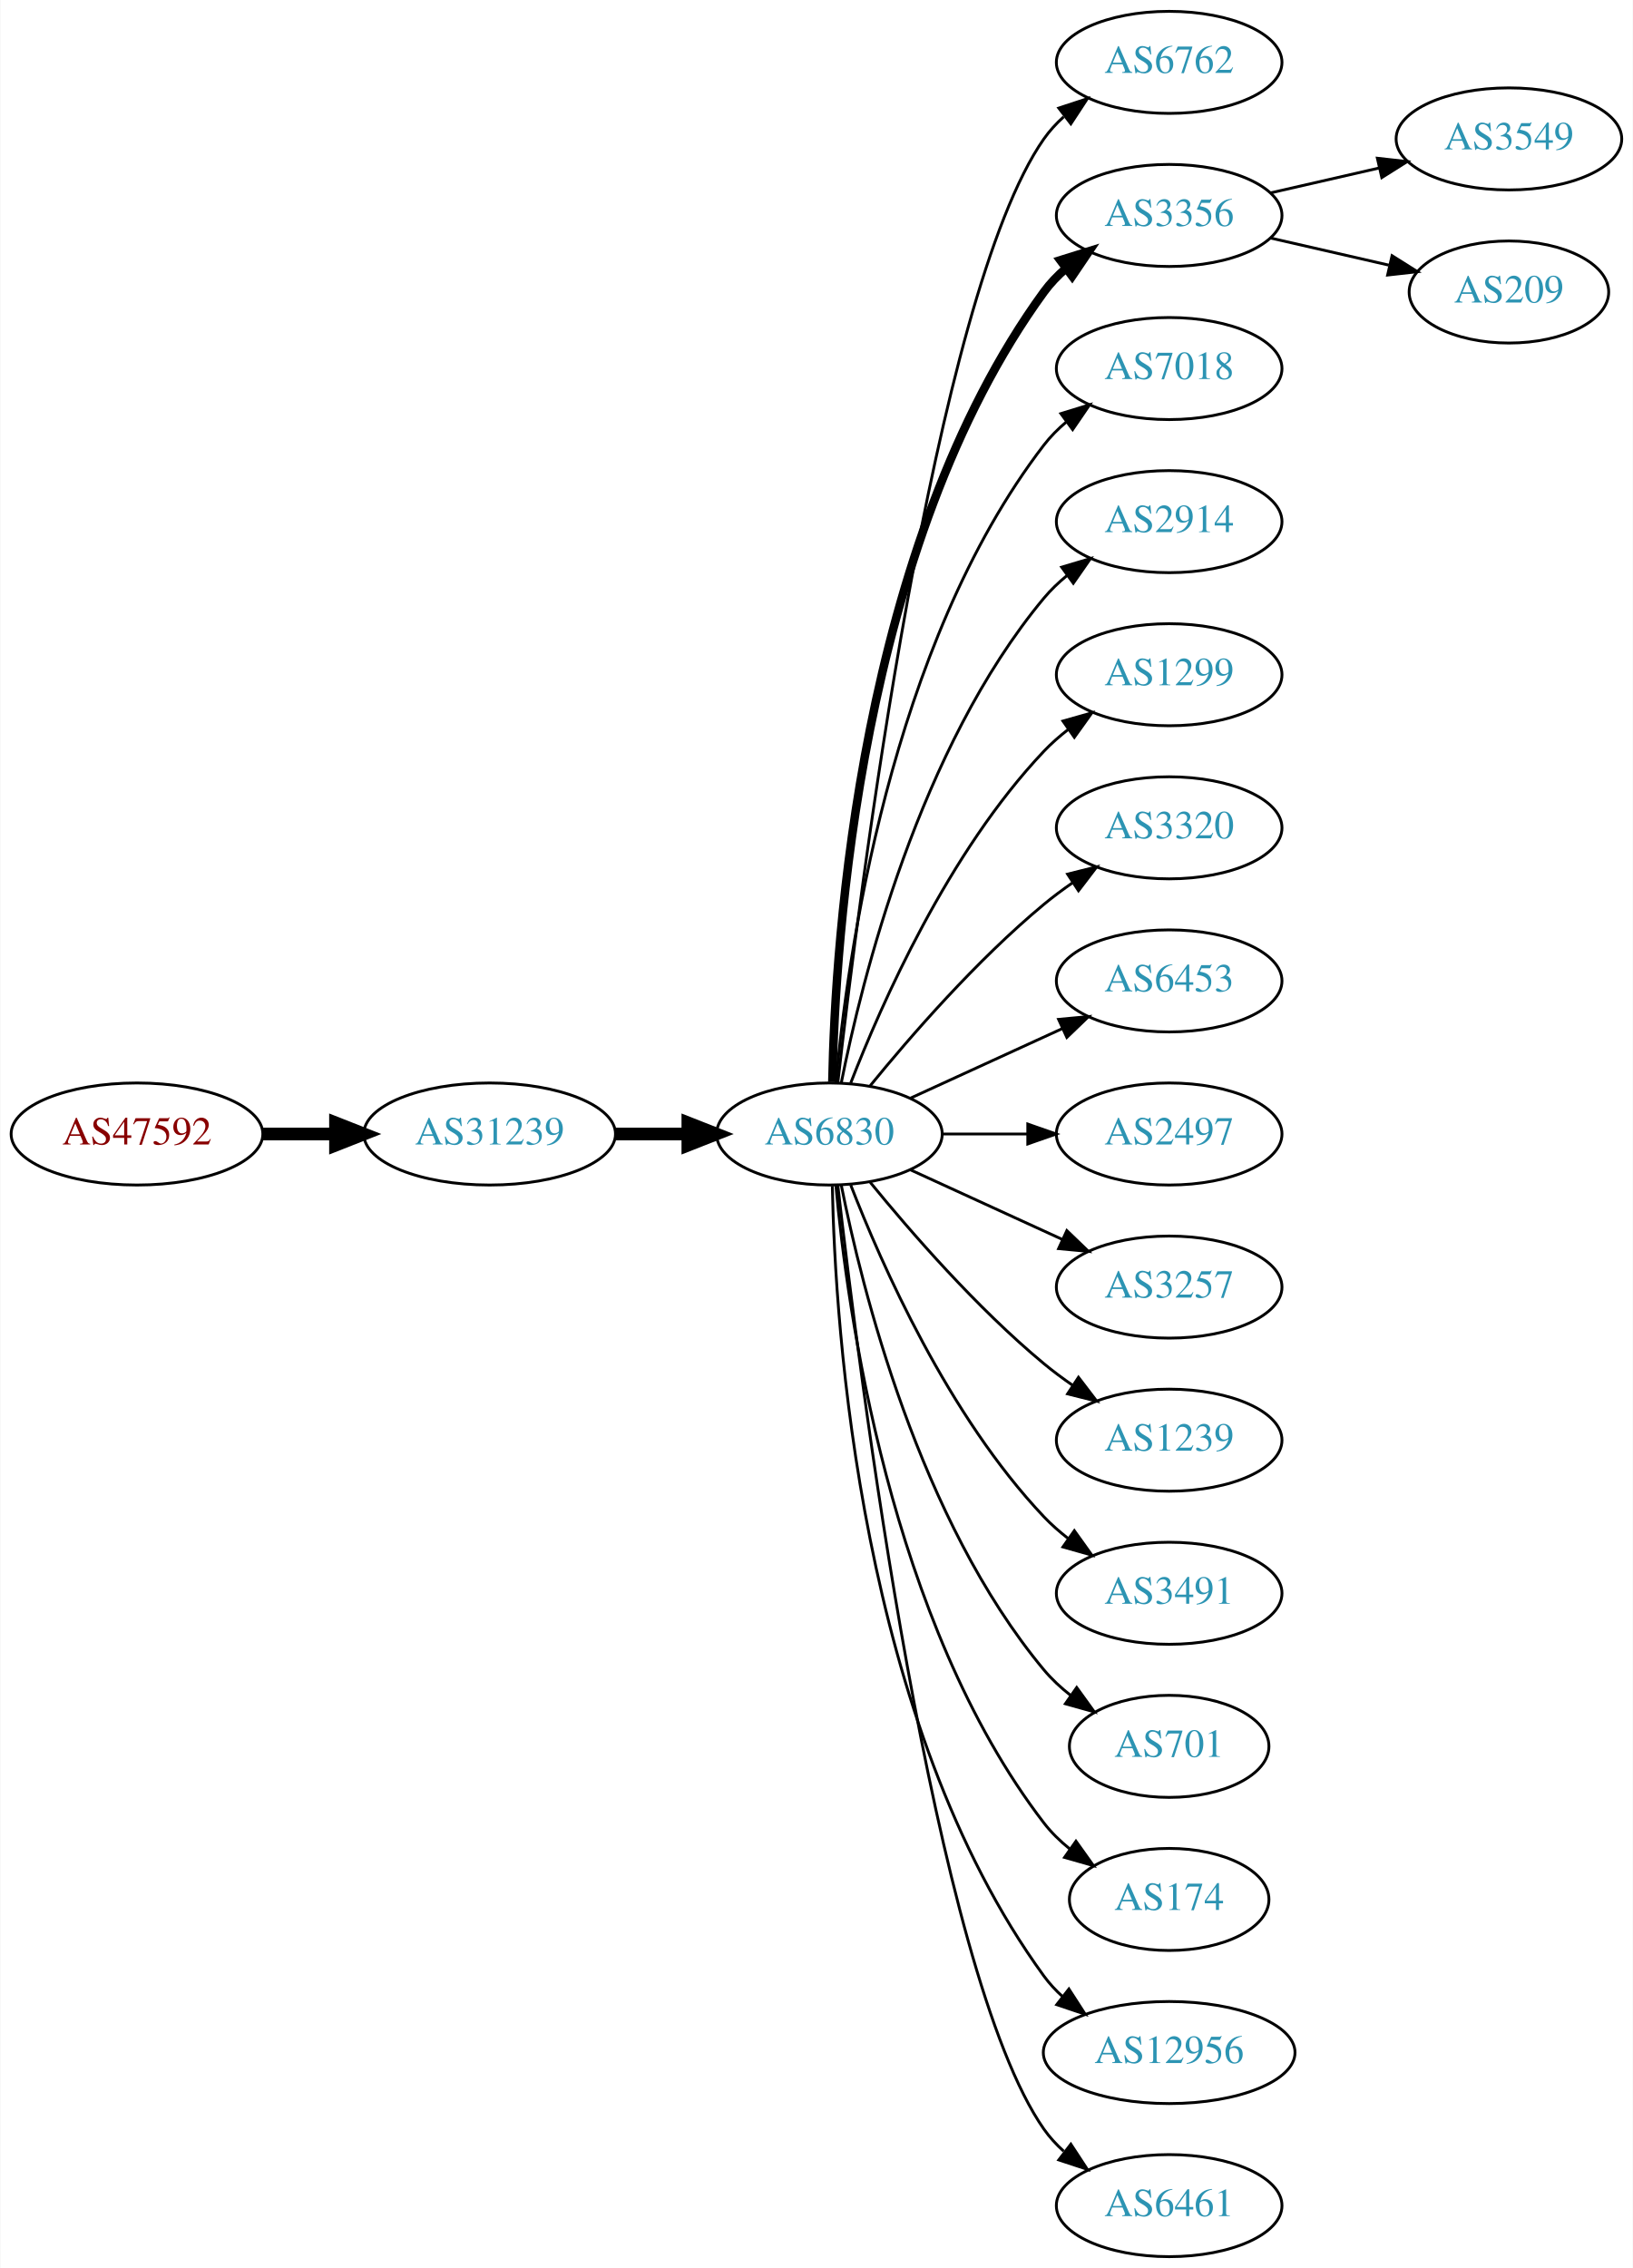
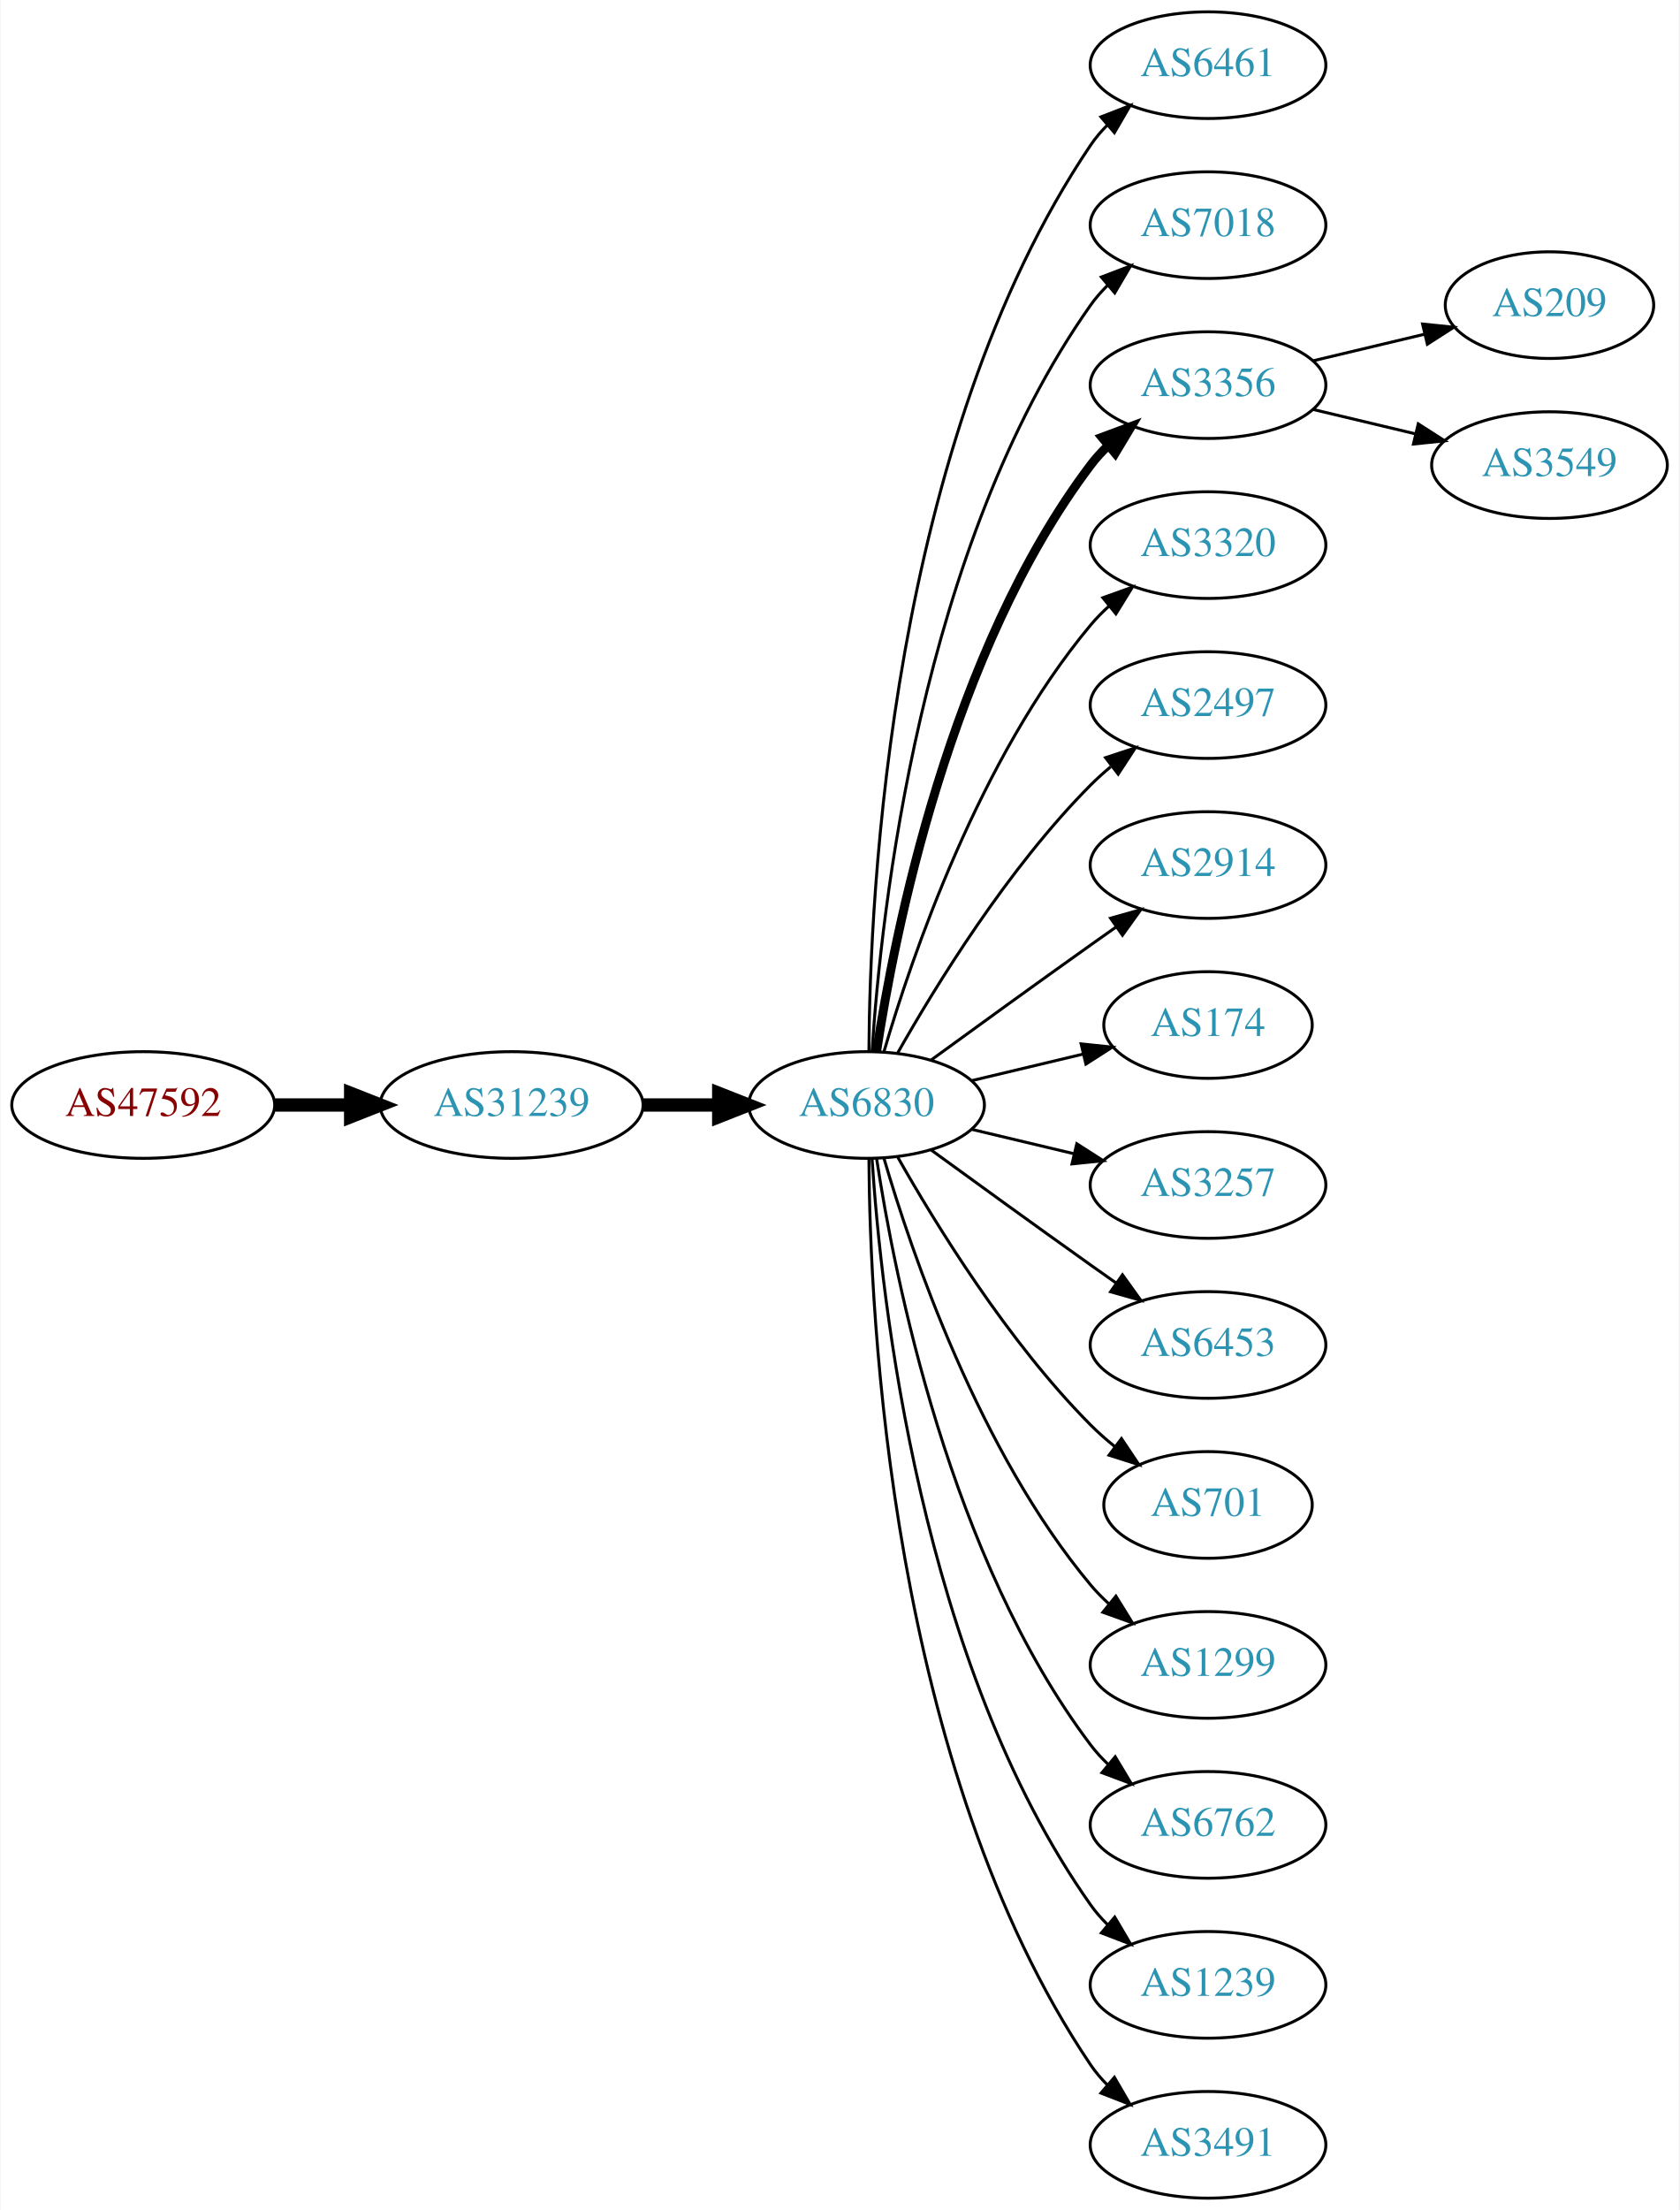
- <svg xmlns="http://www.w3.org/2000/svg" xmlns:xlink="http://www.w3.org/1999/xlink" width="576pt" height="800pt" viewBox="0.00 0.00 575.76 800.00">
-   <g id="graph0" class="graph" transform="scale(1 1) rotate(0) translate(4 796)">
-     <polygon fill="white" stroke="none" points="-4,4 -4,-796 571.762,-796 571.762,4 -4,4" />
+ <svg xmlns="http://www.w3.org/2000/svg" xmlns:xlink="http://www.w3.org/1999/xlink" width="567pt" height="746pt" viewBox="0.00 0.00 566.66 746.00">
+   <g id="graph0" class="graph" transform="scale(1 1) rotate(0) translate(4 742)">
+     <polygon fill="white" stroke="none" points="-4,4 -4,-742 562.663,-742 562.663,4 -4,4" />
    <g id="node1" class="node">
      <g id="a_node1">
        <a xlink:href="/asn/47592" xlink:title="AS47592 ~ AZISTA GmbH [AT]">
-           <ellipse fill="#ffffff" stroke="black" cx="44.196" cy="-396" rx="44.393" ry="18" />
-           <text text-anchor="middle" x="44.196" y="-392.3" font-family="Times,serif" font-size="14.00" fill="#880000">AS47592</text>
+           <ellipse fill="#ffffff" stroke="black" cx="44.196" cy="-369" rx="44.393" ry="18" />
+           <text text-anchor="middle" x="44.196" y="-365.3" font-family="Times,serif" font-size="14.00" fill="#880000">AS47592</text>
        </a>
      </g>
    </g>
    <g id="node2" class="node">
      <g id="a_node2">
        <a xlink:href="/asn/31239" xlink:title="AS31239 ~ -- Funknetz / VIX [AT]">
-           <ellipse fill="#ffffff" stroke="black" cx="168.588" cy="-396" rx="44.393" ry="18" />
-           <text text-anchor="middle" x="168.588" y="-392.3" font-family="Times,serif" font-size="14.00" fill="#2c94b3">AS31239</text>
+           <ellipse fill="#ffffff" stroke="black" cx="168.588" cy="-369" rx="44.393" ry="18" />
+           <text text-anchor="middle" x="168.588" y="-365.3" font-family="Times,serif" font-size="14.00" fill="#2c94b3">AS31239</text>
        </a>
      </g>
    </g>
    <g id="edge1" class="edge">
-       <path fill="none" stroke="black" stroke-width="4.5" d="M88.692,-396C96.898,-396 105.569,-396 114.041,-396" />
-       <polygon fill="black" stroke="black" stroke-width="4.5" points="114.233,-399.938 124.233,-396 114.233,-392.063 114.233,-399.938" />
+       <path fill="none" stroke="black" stroke-width="4.5" d="M88.692,-369C96.898,-369 105.569,-369 114.041,-369" />
+       <polygon fill="black" stroke="black" stroke-width="4.5" points="114.233,-372.938 124.233,-369 114.233,-365.063 114.233,-372.938" />
    </g>
    <g id="node3" class="node">
      <g id="a_node3">
        <a xlink:href="/asn/6830" xlink:title="AS6830 ~ LGI-UPC [AT]">
-           <ellipse fill="#ffffff" stroke="black" cx="288.431" cy="-396" rx="39.794" ry="18" />
-           <text text-anchor="middle" x="288.431" y="-392.3" font-family="Times,serif" font-size="14.00" fill="#2c94b3">AS6830</text>
+           <ellipse fill="#ffffff" stroke="black" cx="288.431" cy="-369" rx="39.794" ry="18" />
+           <text text-anchor="middle" x="288.431" y="-365.3" font-family="Times,serif" font-size="14.00" fill="#2c94b3">AS6830</text>
        </a>
      </g>
    </g>
    <g id="edge2" class="edge">
-       <path fill="none" stroke="black" stroke-width="4.5" d="M212.799,-396C221.112,-396 229.875,-396 238.357,-396" />
-       <polygon fill="black" stroke="black" stroke-width="4.5" points="238.516,-399.938 248.516,-396 238.516,-392.063 238.516,-399.938" />
+       <path fill="none" stroke="black" stroke-width="4.5" d="M212.799,-369C221.112,-369 229.875,-369 238.357,-369" />
+       <polygon fill="black" stroke="black" stroke-width="4.5" points="238.516,-372.938 248.516,-369 238.516,-365.063 238.516,-372.938" />
    </g>
    <g id="node4" class="node">
      <g id="a_node4">
-         <a xlink:href="/asn/6762" xlink:title="AS6762 ~ TELECOM ITALIA SPARKLE S.p.A. [IT]">
-           <ellipse fill="#ffffff" stroke="black" cx="408.273" cy="-774" rx="39.794" ry="18" />
-           <text text-anchor="middle" x="408.273" y="-770.3" font-family="Times,serif" font-size="14.00" fill="#2c94b3">AS6762</text>
+         <a xlink:href="/asn/6461" xlink:title="AS6461 ~ Zayo Bandwidth [US]">
+           <ellipse fill="#ffffff" stroke="black" cx="403.724" cy="-720" rx="39.794" ry="18" />
+           <text text-anchor="middle" x="403.724" y="-716.3" font-family="Times,serif" font-size="14.00" fill="#2c94b3">AS6461</text>
        </a>
      </g>
    </g>
    <g id="edge3" class="edge">
-       <path fill="none" stroke="black" d="M291.401,-414.101C298.629,-477.928 325.307,-691.628 364.077,-747 366.056,-749.825 368.434,-752.416 371.044,-754.779" />
-       <polygon fill="black" stroke="black" points="369.337,-757.881 379.402,-761.188 373.596,-752.326 369.337,-757.881" />
+       <path fill="none" stroke="black" d="M289.228,-387.265C289.508,-439.599 296.424,-592.764 364.077,-693 365.708,-695.417 367.634,-697.684 369.741,-699.796" />
+       <polygon fill="black" stroke="black" points="367.559,-702.536 377.434,-706.373 372.107,-697.215 367.559,-702.536" />
    </g>
    <g id="node5" class="node">
      <g id="a_node5">
-         <a xlink:href="/asn/3356" xlink:title="AS3356 ~ Level 3 Parent, LLC [US]">
-           <ellipse fill="#ffffff" stroke="black" cx="408.273" cy="-720" rx="39.794" ry="18" />
-           <text text-anchor="middle" x="408.273" y="-716.3" font-family="Times,serif" font-size="14.00" fill="#2c94b3">AS3356</text>
+         <a xlink:href="/asn/7018" xlink:title="AS7018 ~ AT&amp;T Services, Inc. [US]">
+           <ellipse fill="#ffffff" stroke="black" cx="403.724" cy="-666" rx="39.794" ry="18" />
+           <text text-anchor="middle" x="403.724" y="-662.3" font-family="Times,serif" font-size="14.00" fill="#2c94b3">AS7018</text>
        </a>
      </g>
    </g>
    <g id="edge4" class="edge">
-       <path fill="none" stroke="black" stroke-width="3" d="M289.463,-414.337C290.436,-464.079 299.155,-603.806 364.077,-693 366.289,-696.039 368.957,-698.813 371.869,-701.326" />
-       <polygon fill="black" stroke="black" stroke-width="3" points="369.887,-704.214 380,-707.373 374.064,-698.597 369.887,-704.214" />
+       <path fill="none" stroke="black" d="M290.286,-387.185C293.28,-433.425 306.526,-557.589 364.077,-639 365.76,-641.381 367.724,-643.622 369.856,-645.716" />
+       <polygon fill="black" stroke="black" points="367.702,-648.478 377.599,-652.259 372.22,-643.132 367.702,-648.478" />
    </g>
    <g id="node6" class="node">
      <g id="a_node6">
-         <a xlink:href="/asn/7018" xlink:title="AS7018 ~ AT&amp;T Services, Inc. [US]">
-           <ellipse fill="#ffffff" stroke="black" cx="408.273" cy="-666" rx="39.794" ry="18" />
-           <text text-anchor="middle" x="408.273" y="-662.3" font-family="Times,serif" font-size="14.00" fill="#2c94b3">AS7018</text>
+         <a xlink:href="/asn/3356" xlink:title="AS3356 ~ Level 3 Parent, LLC [US]">
+           <ellipse fill="#ffffff" stroke="black" cx="403.724" cy="-612" rx="39.794" ry="18" />
+           <text text-anchor="middle" x="403.724" y="-608.3" font-family="Times,serif" font-size="14.00" fill="#2c94b3">AS3356</text>
        </a>
      </g>
    </g>
    <g id="edge5" class="edge">
-       <path fill="none" stroke="black" d="M290.715,-414.117C294.613,-457.332 309.63,-568.131 364.077,-639 366.367,-641.981 369.087,-644.716 372.032,-647.205" />
-       <polygon fill="black" stroke="black" points="370.078,-650.113 380.208,-653.218 374.225,-644.473 370.078,-650.113" />
+       <path fill="none" stroke="black" stroke-width="3" d="M291.808,-386.986C297.781,-426.422 316.492,-521.995 364.077,-585 365.835,-587.327 367.851,-589.529 370.021,-591.596" />
+       <polygon fill="black" stroke="black" stroke-width="3" points="367.905,-594.389 377.833,-598.088 372.379,-589.005 367.905,-594.389" />
    </g>
    <g id="node7" class="node">
      <g id="a_node7">
-         <a xlink:href="/asn/2914" xlink:title="AS2914 ~ NTT America, Inc. [US]">
-           <ellipse fill="#ffffff" stroke="black" cx="408.273" cy="-612" rx="39.794" ry="18" />
-           <text text-anchor="middle" x="408.273" y="-608.3" font-family="Times,serif" font-size="14.00" fill="#2c94b3">AS2914</text>
+         <a xlink:href="/asn/3320" xlink:title="AS3320 ~ DTAG [DE]">
+           <ellipse fill="#ffffff" stroke="black" cx="403.724" cy="-558" rx="39.794" ry="18" />
+           <text text-anchor="middle" x="403.724" y="-554.3" font-family="Times,serif" font-size="14.00" fill="#2c94b3">AS3320</text>
        </a>
      </g>
    </g>
    <g id="edge6" class="edge">
-       <path fill="none" stroke="black" d="M292.629,-414.073C299.793,-450.141 320.067,-532.125 364.077,-585 366.482,-587.889 369.278,-590.563 372.271,-593.013" />
-       <polygon fill="black" stroke="black" points="370.359,-595.95 380.514,-598.973 374.461,-590.277 370.359,-595.95" />
+       <path fill="none" stroke="black" d="M294.305,-387.002C303.619,-418.844 326.435,-485.981 364.077,-531 365.948,-533.237 368.046,-535.374 370.272,-537.396" />
+       <polygon fill="black" stroke="black" points="368.216,-540.234 378.191,-543.804 372.619,-534.793 368.216,-540.234" />
    </g>
    <g id="node8" class="node">
      <g id="a_node8">
-         <a xlink:href="/asn/1299" xlink:title="AS1299 ~ Telia Carrier [EU]">
-           <ellipse fill="#ffffff" stroke="black" cx="408.273" cy="-558" rx="39.794" ry="18" />
-           <text text-anchor="middle" x="408.273" y="-554.3" font-family="Times,serif" font-size="14.00" fill="#2c94b3">AS1299</text>
+         <a xlink:href="/asn/2497" xlink:title="AS2497 ~ Internet Initiative Japan Inc. [JP]">
+           <ellipse fill="#ffffff" stroke="black" cx="403.724" cy="-504" rx="39.794" ry="18" />
+           <text text-anchor="middle" x="403.724" y="-500.3" font-family="Times,serif" font-size="14.00" fill="#2c94b3">AS2497</text>
        </a>
      </g>
    </g>
    <g id="edge7" class="edge">
-       <path fill="none" stroke="black" d="M295.954,-413.994C306.704,-441.728 330.362,-495.429 364.077,-531 366.663,-533.728 369.581,-536.294 372.649,-538.677" />
-       <polygon fill="black" stroke="black" points="370.803,-541.658 380.997,-544.543 374.827,-535.93 370.803,-541.658" />
+       <path fill="none" stroke="black" d="M298.891,-386.49C311.672,-409.096 336.105,-448.886 364.077,-477 366.188,-479.121 368.484,-481.188 370.87,-483.171" />
+       <polygon fill="black" stroke="black" points="369.122,-486.242 379.185,-489.556 373.385,-480.69 369.122,-486.242" />
    </g>
    <g id="node9" class="node">
      <g id="a_node9">
-         <a xlink:href="/asn/3320" xlink:title="AS3320 ~ DTAG [DE]">
-           <ellipse fill="#ffffff" stroke="black" cx="408.273" cy="-504" rx="39.794" ry="18" />
-           <text text-anchor="middle" x="408.273" y="-500.3" font-family="Times,serif" font-size="14.00" fill="#2c94b3">AS3320</text>
+         <a xlink:href="/asn/2914" xlink:title="AS2914 ~ NTT America, Inc. [US]">
+           <ellipse fill="#ffffff" stroke="black" cx="403.724" cy="-450" rx="39.794" ry="18" />
+           <text text-anchor="middle" x="403.724" y="-446.3" font-family="Times,serif" font-size="14.00" fill="#2c94b3">AS2914</text>
        </a>
      </g>
    </g>
    <g id="edge8" class="edge">
-       <path fill="none" stroke="black" d="M302.85,-413.065C316.964,-430.375 340.379,-457.345 364.077,-477 367.294,-479.668 370.794,-482.27 374.365,-484.741" />
-       <polygon fill="black" stroke="black" points="372.442,-487.666 382.721,-490.236 376.288,-481.817 372.442,-487.666" />
+       <path fill="none" stroke="black" d="M310.279,-384.222C325.213,-395.091 345.827,-410.025 364.077,-423 366.898,-425.005 369.841,-427.085 372.789,-429.159" />
+       <polygon fill="black" stroke="black" points="370.816,-432.05 381.013,-434.926 374.835,-426.319 370.816,-432.05" />
    </g>
    <g id="node10" class="node">
      <g id="a_node10">
-         <a xlink:href="/asn/6453" xlink:title="AS6453 ~ TATA COMMUNICATIONS (AMERICA) INC [US]">
-           <ellipse fill="#ffffff" stroke="black" cx="408.273" cy="-450" rx="39.794" ry="18" />
-           <text text-anchor="middle" x="408.273" y="-446.3" font-family="Times,serif" font-size="14.00" fill="#2c94b3">AS6453</text>
+         <a xlink:href="/asn/174" xlink:title="AS174 ~ Cogent Communications [US]">
+           <ellipse fill="#ffffff" stroke="black" cx="403.724" cy="-396" rx="35.194" ry="18" />
+           <text text-anchor="middle" x="403.724" y="-392.3" font-family="Times,serif" font-size="14.00" fill="#2c94b3">AS174</text>
        </a>
      </g>
    </g>
    <g id="edge9" class="edge">
-       <path fill="none" stroke="black" d="M317.06,-408.661C333.017,-415.973 353.287,-425.261 370.57,-433.181" />
-       <polygon fill="black" stroke="black" points="369.269,-436.435 379.818,-437.419 372.185,-430.071 369.269,-436.435" />
+       <path fill="none" stroke="black" d="M324.038,-377.248C335.833,-380.058 349.137,-383.229 361.405,-386.153" />
+       <polygon fill="black" stroke="black" points="360.871,-389.624 371.41,-388.537 362.494,-382.814 360.871,-389.624" />
    </g>
    <g id="node11" class="node">
      <g id="a_node11">
-         <a xlink:href="/asn/2497" xlink:title="AS2497 ~ Internet Initiative Japan Inc. [JP]">
-           <ellipse fill="#ffffff" stroke="black" cx="408.273" cy="-396" rx="39.794" ry="18" />
-           <text text-anchor="middle" x="408.273" y="-392.3" font-family="Times,serif" font-size="14.00" fill="#2c94b3">AS2497</text>
+         <a xlink:href="/asn/3257" xlink:title="AS3257 ~ GTT [DE]">
+           <ellipse fill="#ffffff" stroke="black" cx="403.724" cy="-342" rx="39.794" ry="18" />
+           <text text-anchor="middle" x="403.724" y="-338.3" font-family="Times,serif" font-size="14.00" fill="#2c94b3">AS3257</text>
        </a>
      </g>
    </g>
    <g id="edge10" class="edge">
-       <path fill="none" stroke="black" d="M328.343,-396C337.897,-396 348.246,-396 358.209,-396" />
-       <polygon fill="black" stroke="black" points="358.402,-399.5 368.402,-396 358.402,-392.5 358.402,-399.5" />
+       <path fill="none" stroke="black" d="M324.038,-360.752C334.909,-358.162 347.064,-355.265 358.506,-352.538" />
+       <polygon fill="black" stroke="black" points="359.412,-355.92 368.328,-350.197 357.789,-349.111 359.412,-355.92" />
    </g>
    <g id="node12" class="node">
      <g id="a_node12">
-         <a xlink:href="/asn/3257" xlink:title="AS3257 ~ GTT [DE]">
-           <ellipse fill="#ffffff" stroke="black" cx="408.273" cy="-342" rx="39.794" ry="18" />
-           <text text-anchor="middle" x="408.273" y="-338.3" font-family="Times,serif" font-size="14.00" fill="#2c94b3">AS3257</text>
+         <a xlink:href="/asn/6453" xlink:title="AS6453 ~ TATA COMMUNICATIONS (AMERICA) INC [US]">
+           <ellipse fill="#ffffff" stroke="black" cx="403.724" cy="-288" rx="39.794" ry="18" />
+           <text text-anchor="middle" x="403.724" y="-284.3" font-family="Times,serif" font-size="14.00" fill="#2c94b3">AS6453</text>
        </a>
      </g>
    </g>
    <g id="edge11" class="edge">
-       <path fill="none" stroke="black" d="M317.06,-383.339C333.017,-376.027 353.287,-366.739 370.57,-358.819" />
-       <polygon fill="black" stroke="black" points="372.185,-361.929 379.818,-354.581 369.269,-355.565 372.185,-361.929" />
+       <path fill="none" stroke="black" d="M310.279,-353.778C325.213,-342.909 345.827,-327.975 364.077,-315 366.898,-312.995 369.841,-310.915 372.789,-308.841" />
+       <polygon fill="black" stroke="black" points="374.835,-311.681 381.013,-303.074 370.816,-305.95 374.835,-311.681" />
    </g>
    <g id="node13" class="node">
      <g id="a_node13">
-         <a xlink:href="/asn/1239" xlink:title="AS1239 ~ Sprint [US]">
-           <ellipse fill="#ffffff" stroke="black" cx="408.273" cy="-288" rx="39.794" ry="18" />
-           <text text-anchor="middle" x="408.273" y="-284.3" font-family="Times,serif" font-size="14.00" fill="#2c94b3">AS1239</text>
+         <a xlink:href="/asn/701" xlink:title="AS701 ~ UUNET [US]">
+           <ellipse fill="#ffffff" stroke="black" cx="403.724" cy="-234" rx="35.194" ry="18" />
+           <text text-anchor="middle" x="403.724" y="-230.3" font-family="Times,serif" font-size="14.00" fill="#2c94b3">AS701</text>
        </a>
      </g>
    </g>
    <g id="edge12" class="edge">
-       <path fill="none" stroke="black" d="M302.85,-378.935C316.964,-361.625 340.379,-334.655 364.077,-315 367.294,-312.332 370.794,-309.73 374.365,-307.259" />
-       <polygon fill="black" stroke="black" points="376.288,-310.183 382.721,-301.764 372.442,-304.334 376.288,-310.183" />
+       <path fill="none" stroke="black" d="M298.891,-351.51C311.672,-328.904 336.105,-289.114 364.077,-261 366.578,-258.487 369.338,-256.051 372.199,-253.739" />
+       <polygon fill="black" stroke="black" points="374.5,-256.389 380.396,-247.587 370.298,-250.79 374.5,-256.389" />
    </g>
    <g id="node14" class="node">
      <g id="a_node14">
-         <a xlink:href="/asn/3491" xlink:title="AS3491 ~ PCCW Global, Inc. [US]">
-           <ellipse fill="#ffffff" stroke="black" cx="408.273" cy="-234" rx="39.794" ry="18" />
-           <text text-anchor="middle" x="408.273" y="-230.3" font-family="Times,serif" font-size="14.00" fill="#2c94b3">AS3491</text>
+         <a xlink:href="/asn/1299" xlink:title="AS1299 ~ Telia Carrier [EU]">
+           <ellipse fill="#ffffff" stroke="black" cx="403.724" cy="-180" rx="39.794" ry="18" />
+           <text text-anchor="middle" x="403.724" y="-176.3" font-family="Times,serif" font-size="14.00" fill="#2c94b3">AS1299</text>
        </a>
      </g>
    </g>
    <g id="edge13" class="edge">
-       <path fill="none" stroke="black" d="M295.954,-378.006C306.704,-350.272 330.362,-296.571 364.077,-261 366.663,-258.272 369.581,-255.706 372.649,-253.323" />
-       <polygon fill="black" stroke="black" points="374.827,-256.07 380.997,-247.457 370.803,-250.342 374.827,-256.07" />
+       <path fill="none" stroke="black" d="M294.305,-350.998C303.619,-319.156 326.435,-252.019 364.077,-207 365.948,-204.763 368.046,-202.626 370.272,-200.604" />
+       <polygon fill="black" stroke="black" points="372.619,-203.207 378.191,-194.196 368.216,-197.766 372.619,-203.207" />
    </g>
    <g id="node15" class="node">
      <g id="a_node15">
-         <a xlink:href="/asn/701" xlink:title="AS701 ~ UUNET [US]">
-           <ellipse fill="#ffffff" stroke="black" cx="408.273" cy="-180" rx="35.194" ry="18" />
-           <text text-anchor="middle" x="408.273" y="-176.3" font-family="Times,serif" font-size="14.00" fill="#2c94b3">AS701</text>
+         <a xlink:href="/asn/6762" xlink:title="AS6762 ~ TELECOM ITALIA SPARKLE S.p.A. [IT]">
+           <ellipse fill="#ffffff" stroke="black" cx="403.724" cy="-126" rx="39.794" ry="18" />
+           <text text-anchor="middle" x="403.724" y="-122.3" font-family="Times,serif" font-size="14.00" fill="#2c94b3">AS6762</text>
        </a>
      </g>
    </g>
    <g id="edge14" class="edge">
-       <path fill="none" stroke="black" d="M292.629,-377.927C299.793,-341.859 320.067,-259.875 364.077,-207 366.814,-203.712 370.059,-200.702 373.522,-197.983" />
-       <polygon fill="black" stroke="black" points="375.659,-200.761 381.863,-192.173 371.658,-195.017 375.659,-200.761" />
+       <path fill="none" stroke="black" d="M291.808,-351.014C297.781,-311.578 316.492,-216.005 364.077,-153 365.835,-150.673 367.851,-148.471 370.021,-146.404" />
+       <polygon fill="black" stroke="black" points="372.379,-148.995 377.833,-139.912 367.905,-143.611 372.379,-148.995" />
    </g>
    <g id="node16" class="node">
      <g id="a_node16">
-         <a xlink:href="/asn/174" xlink:title="AS174 ~ Cogent Communications [US]">
-           <ellipse fill="#ffffff" stroke="black" cx="408.273" cy="-126" rx="35.194" ry="18" />
-           <text text-anchor="middle" x="408.273" y="-122.3" font-family="Times,serif" font-size="14.00" fill="#2c94b3">AS174</text>
+         <a xlink:href="/asn/1239" xlink:title="AS1239 ~ Sprint [US]">
+           <ellipse fill="#ffffff" stroke="black" cx="403.724" cy="-72" rx="39.794" ry="18" />
+           <text text-anchor="middle" x="403.724" y="-68.3" font-family="Times,serif" font-size="14.00" fill="#2c94b3">AS1239</text>
        </a>
      </g>
    </g>
    <g id="edge15" class="edge">
-       <path fill="none" stroke="black" d="M290.715,-377.883C294.613,-334.668 309.63,-223.869 364.077,-153 366.684,-149.607 369.848,-146.533 373.265,-143.777" />
-       <polygon fill="black" stroke="black" points="375.403,-146.552 381.557,-137.927 371.368,-140.832 375.403,-146.552" />
+       <path fill="none" stroke="black" d="M290.286,-350.815C293.28,-304.575 306.526,-180.411 364.077,-99 365.76,-96.619 367.724,-94.378 369.856,-92.284" />
+       <polygon fill="black" stroke="black" points="372.22,-94.868 377.599,-85.74 367.702,-89.522 372.22,-94.868" />
    </g>
    <g id="node17" class="node">
      <g id="a_node17">
-         <a xlink:href="/asn/12956" xlink:title="AS12956 ~ TELXIUS [ES]">
-           <ellipse fill="#ffffff" stroke="black" cx="408.273" cy="-72" rx="44.393" ry="18" />
-           <text text-anchor="middle" x="408.273" y="-68.3" font-family="Times,serif" font-size="14.00" fill="#2c94b3">AS12956</text>
+         <a xlink:href="/asn/3491" xlink:title="AS3491 ~ PCCW Global, Inc. [US]">
+           <ellipse fill="#ffffff" stroke="black" cx="403.724" cy="-18" rx="39.794" ry="18" />
+           <text text-anchor="middle" x="403.724" y="-14.3" font-family="Times,serif" font-size="14.00" fill="#2c94b3">AS3491</text>
        </a>
      </g>
    </g>
    <g id="edge16" class="edge">
-       <path fill="none" stroke="black" d="M289.463,-377.663C290.436,-327.921 299.155,-188.194 364.077,-99 366.003,-96.354 368.274,-93.91 370.751,-91.663" />
-       <polygon fill="black" stroke="black" points="372.913,-94.415 378.658,-85.513 368.616,-88.889 372.913,-94.415" />
+       <path fill="none" stroke="black" d="M289.228,-350.735C289.508,-298.401 296.424,-145.236 364.077,-45 365.708,-42.583 367.634,-40.316 369.741,-38.204" />
+       <polygon fill="black" stroke="black" points="372.107,-40.785 377.434,-31.627 367.559,-35.464 372.107,-40.785" />
    </g>
    <g id="node18" class="node">
      <g id="a_node18">
-         <a xlink:href="/asn/6461" xlink:title="AS6461 ~ Zayo Bandwidth [US]">
-           <ellipse fill="#ffffff" stroke="black" cx="408.273" cy="-18" rx="39.794" ry="18" />
-           <text text-anchor="middle" x="408.273" y="-14.3" font-family="Times,serif" font-size="14.00" fill="#2c94b3">AS6461</text>
+         <a xlink:href="/asn/209" xlink:title="AS209 ~ CenturyLink Communications, LLC [US]">
+           <ellipse fill="#ffffff" stroke="black" cx="519.017" cy="-639" rx="35.194" ry="18" />
+           <text text-anchor="middle" x="519.017" y="-635.3" font-family="Times,serif" font-size="14.00" fill="#2c94b3">AS209</text>
        </a>
      </g>
    </g>
    <g id="edge17" class="edge">
-       <path fill="none" stroke="black" d="M291.401,-377.899C298.629,-314.072 325.307,-100.372 364.077,-45 366.056,-42.175 368.434,-39.584 371.044,-37.221" />
-       <polygon fill="black" stroke="black" points="373.596,-39.674 379.402,-30.812 369.337,-34.119 373.596,-39.674" />
+       <path fill="none" stroke="black" d="M439.331,-620.248C451.125,-623.058 464.43,-626.229 476.698,-629.153" />
+       <polygon fill="black" stroke="black" points="476.164,-632.624 486.703,-631.537 477.787,-625.814 476.164,-632.624" />
    </g>
    <g id="node19" class="node">
      <g id="a_node19">
        <a xlink:href="/asn/3549" xlink:title="AS3549 ~ Level 3 Parent, LLC [US]">
-           <ellipse fill="#ffffff" stroke="black" cx="528.116" cy="-747" rx="39.794" ry="18" />
-           <text text-anchor="middle" x="528.116" y="-743.3" font-family="Times,serif" font-size="14.00" fill="#2c94b3">AS3549</text>
+           <ellipse fill="#ffffff" stroke="black" cx="519.017" cy="-585" rx="39.794" ry="18" />
+           <text text-anchor="middle" x="519.017" y="-581.3" font-family="Times,serif" font-size="14.00" fill="#2c94b3">AS3549</text>
        </a>
      </g>
    </g>
    <g id="edge18" class="edge">
-       <path fill="none" stroke="black" d="M443.993,-727.955C455.993,-730.704 469.613,-733.825 482.306,-736.733" />
-       <polygon fill="black" stroke="black" points="481.708,-740.187 492.238,-739.009 483.272,-733.364 481.708,-740.187" />
-     </g>
-     <g id="node20" class="node">
-       <g id="a_node20">
-         <a xlink:href="/asn/209" xlink:title="AS209 ~ CenturyLink Communications, LLC [US]">
-           <ellipse fill="#ffffff" stroke="black" cx="528.116" cy="-693" rx="35.194" ry="18" />
-           <text text-anchor="middle" x="528.116" y="-689.3" font-family="Times,serif" font-size="14.00" fill="#2c94b3">AS209</text>
-         </a>
-       </g>
-     </g>
-     <g id="edge19" class="edge">
-       <path fill="none" stroke="black" d="M443.993,-712.045C457.085,-709.045 472.107,-705.604 485.748,-702.478" />
-       <polygon fill="black" stroke="black" points="486.89,-705.807 495.855,-700.162 485.326,-698.984 486.89,-705.807" />
+       <path fill="none" stroke="black" d="M439.331,-603.752C450.202,-601.162 462.357,-598.265 473.799,-595.538" />
+       <polygon fill="black" stroke="black" points="474.705,-598.92 483.621,-593.197 473.082,-592.111 474.705,-598.92" />
    </g>
  </g>
</svg>
